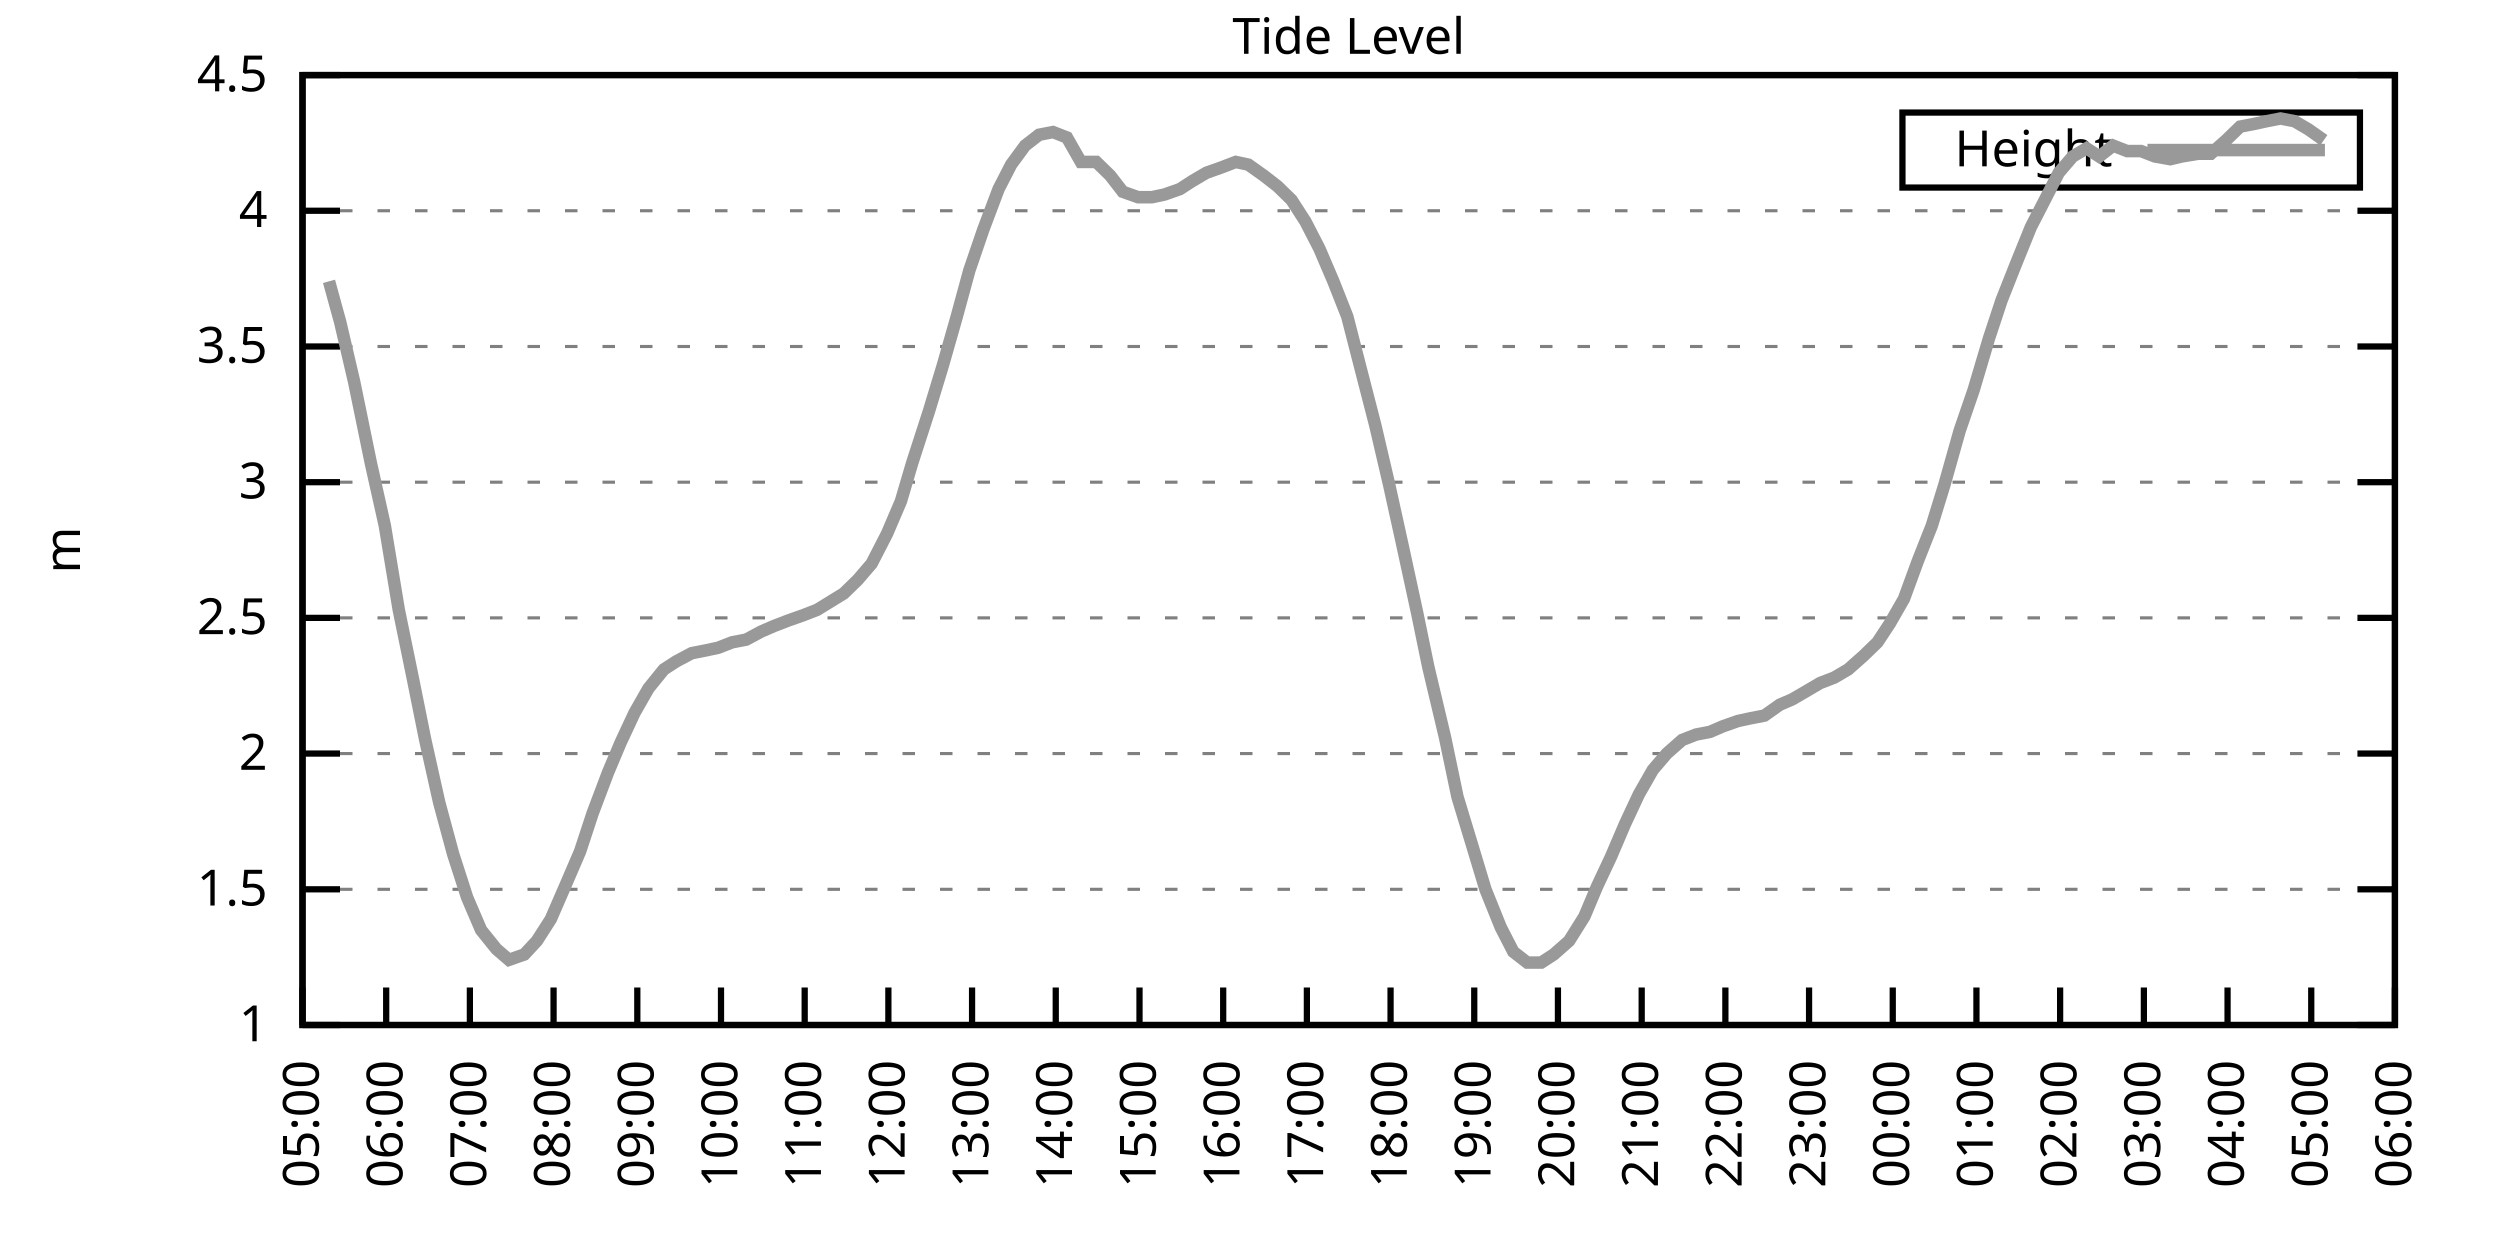
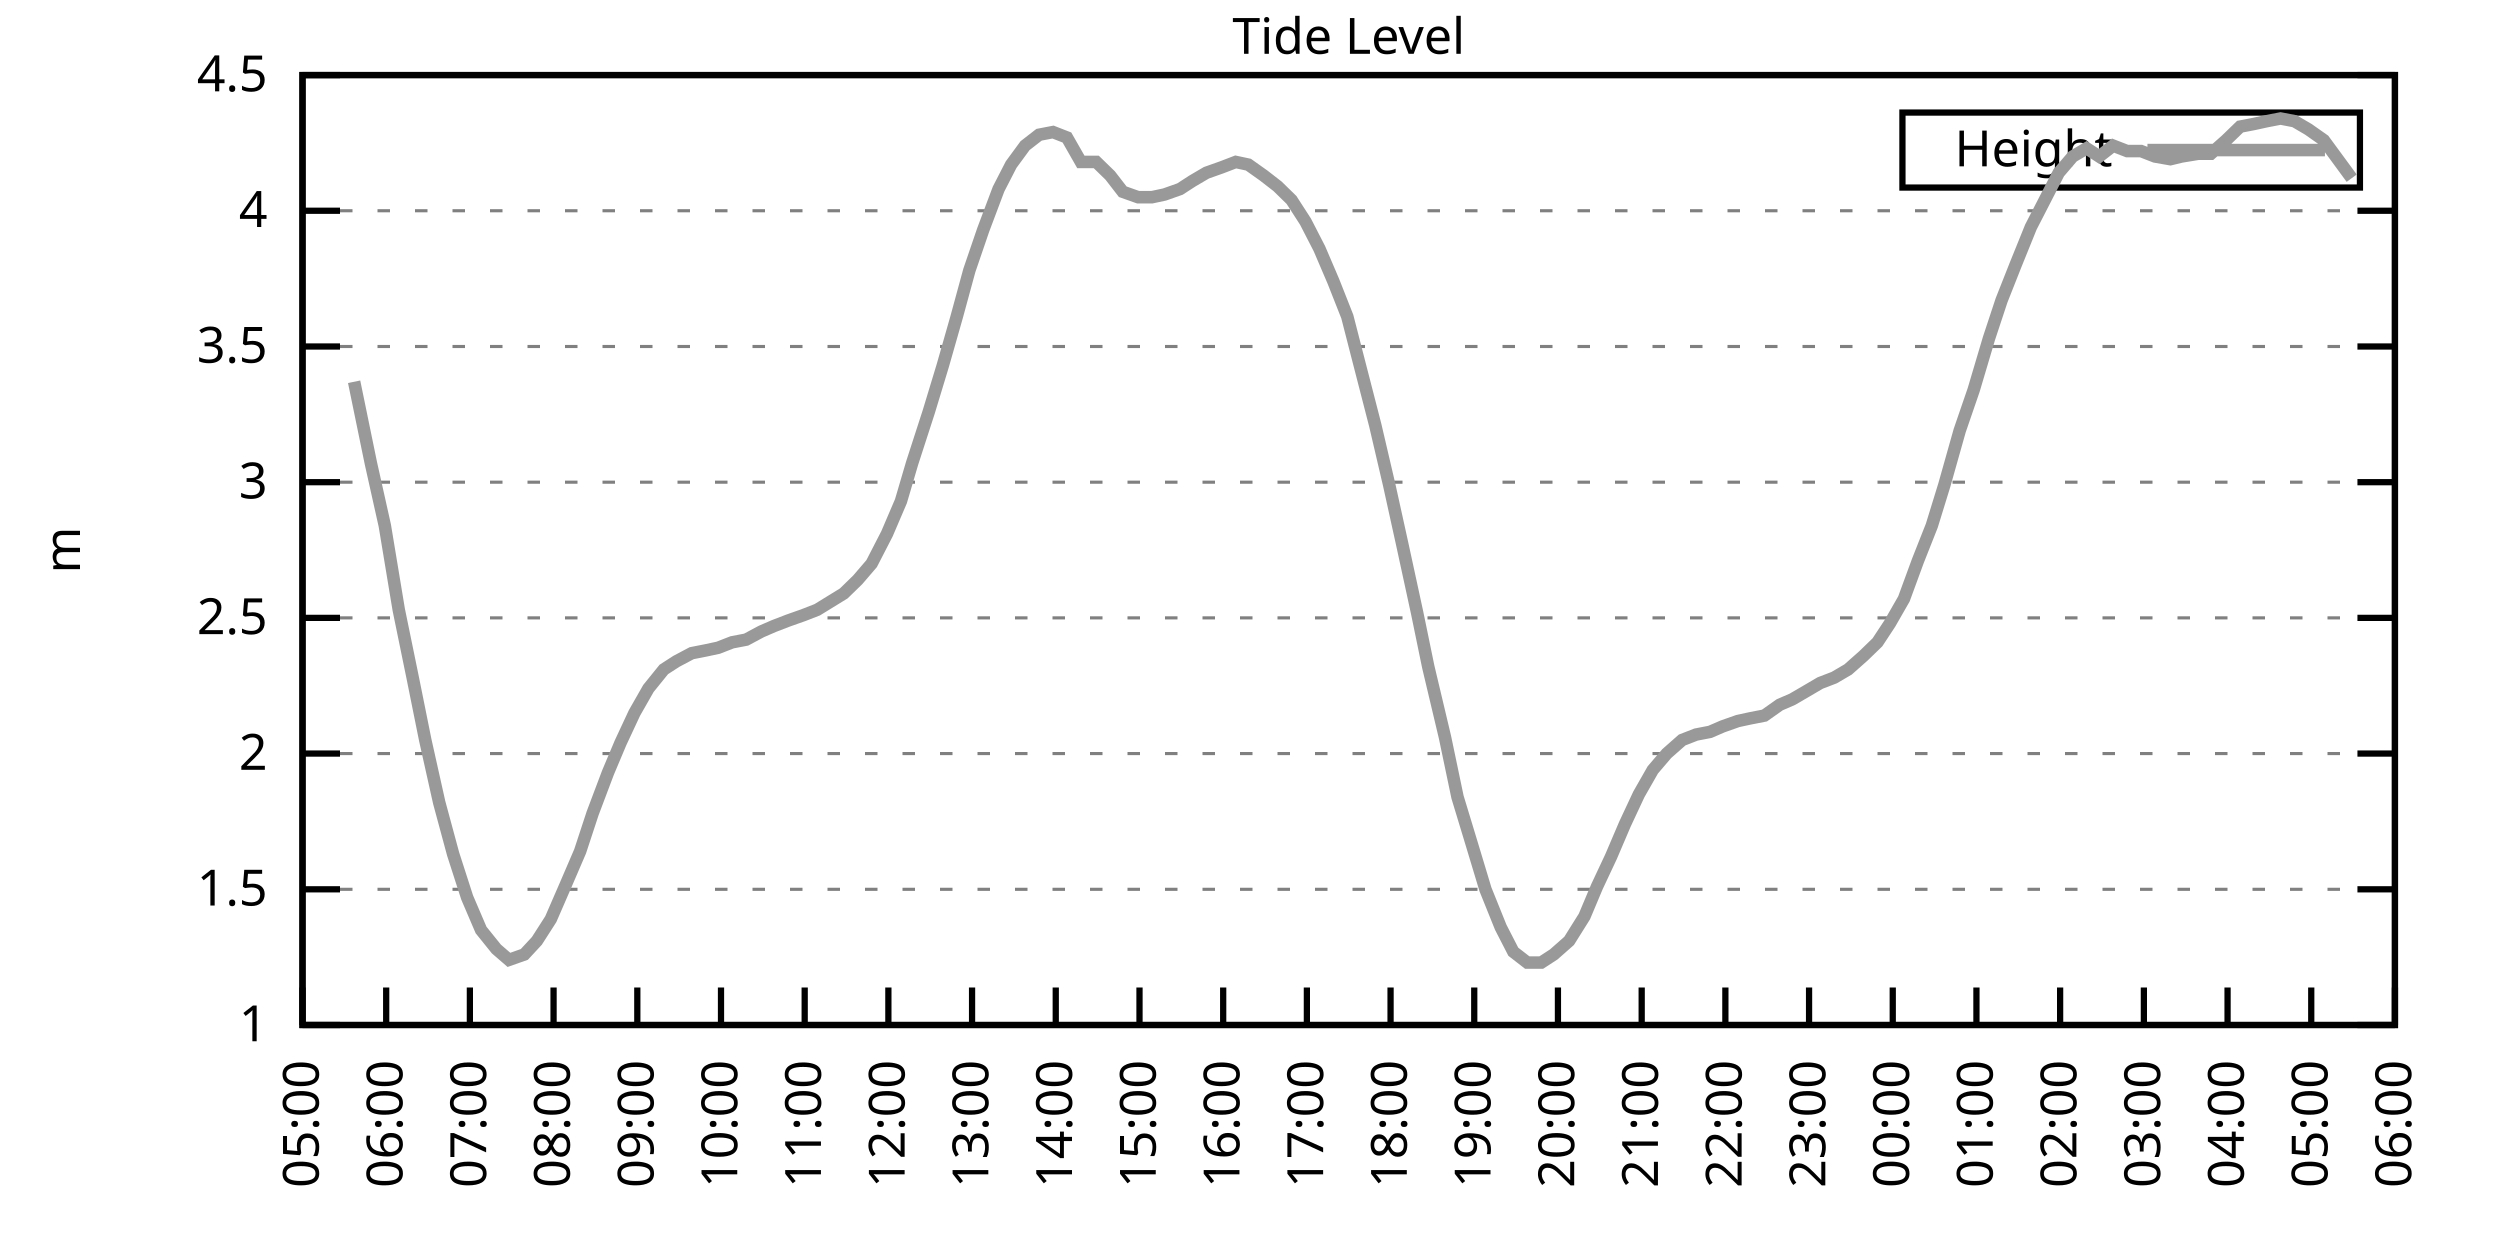
<svg xmlns="http://www.w3.org/2000/svg" xmlns:xlink="http://www.w3.org/1999/xlink" width="400" height="200" viewBox="0 0 400 200">
  <g id="gnuplot_canvas">
    <rect x="0" y="0" width="400" height="200" fill="none" />
    <defs>
      <circle id="gpDot" r="0.5" stroke-width="0.5" stroke="currentColor" />
      <path id="gpPt0" stroke-width="0.333" stroke="currentColor" d="M-1,0 h2 M0,-1 v2" />
      <path id="gpPt1" stroke-width="0.333" stroke="currentColor" d="M-1,-1 L1,1 M1,-1 L-1,1" />
      <path id="gpPt2" stroke-width="0.333" stroke="currentColor" d="M-1,0 L1,0 M0,-1 L0,1 M-1,-1 L1,1 M-1,1 L1,-1" />
      <rect id="gpPt3" stroke-width="0.333" stroke="currentColor" x="-1" y="-1" width="2" height="2" />
      <rect id="gpPt4" stroke-width="0.333" stroke="currentColor" fill="currentColor" x="-1" y="-1" width="2" height="2" />
      <circle id="gpPt5" stroke-width="0.333" stroke="currentColor" cx="0" cy="0" r="1" />
      <use xlink:href="#gpPt5" id="gpPt6" fill="currentColor" stroke="none" />
      <path id="gpPt7" stroke-width="0.333" stroke="currentColor" d="M0,-1.33 L-1.33,0.67 L1.33,0.67 z" />
      <use xlink:href="#gpPt7" id="gpPt8" fill="currentColor" stroke="none" />
      <use xlink:href="#gpPt7" id="gpPt9" stroke="currentColor" transform="rotate(180)" />
      <use xlink:href="#gpPt9" id="gpPt10" fill="currentColor" stroke="none" />
      <use xlink:href="#gpPt3" id="gpPt11" stroke="currentColor" transform="rotate(45)" />
      <use xlink:href="#gpPt11" id="gpPt12" fill="currentColor" stroke="none" />
      <path id="gpPt13" stroke-width="0.333" stroke="currentColor" d="M0,1.330 L1.265,0.411 L0.782,-1.067 L-0.782,-1.076 L-1.265,0.411 z" />
      <use xlink:href="#gpPt13" id="gpPt14" fill="currentColor" stroke="none" />
      <filter id="textbox" filterUnits="objectBoundingBox" x="0" y="0" height="1" width="1">
        <feFlood flood-color="white" flood-opacity="1" result="bgnd" />
        <feComposite in="SourceGraphic" in2="bgnd" operator="atop" />
      </filter>
      <filter id="greybox" filterUnits="objectBoundingBox" x="0" y="0" height="1" width="1">
        <feFlood flood-color="lightgrey" flood-opacity="1" result="grey" />
        <feComposite in="SourceGraphic" in2="grey" operator="atop" />
      </filter>
    </defs>
    <g fill="none" color="white" stroke="currentColor" stroke-width="1.00" stroke-linecap="butt" stroke-linejoin="miter">
</g>
    <g fill="none" color="black" stroke="currentColor" stroke-width="1.00" stroke-linecap="butt" stroke-linejoin="miter">
      <g stroke="none" shape-rendering="crispEdges">
        <polygon fill="rgb(255, 255, 255)" points="48.40,164.00 383.18,164.00 383.18,12.02 48.40,12.02 " />
      </g>
    </g>
    <g fill="none" color="black" stroke="currentColor" stroke-width="1.00" stroke-linecap="butt" stroke-linejoin="miter">
</g>
    <g fill="none" color="black" stroke="black" stroke-width="0.50" stroke-linecap="butt" stroke-linejoin="miter">
</g>
    <g fill="none" color="gray" stroke="currentColor" stroke-width="0.50" stroke-linecap="butt" stroke-linejoin="miter">
      <path stroke="gray" stroke-dasharray="2,4" class="gridline" d="M48.40,164.00 L383.19,164.00  " />
    </g>
    <g fill="none" color="gray" stroke="gray" stroke-width="1.00" stroke-linecap="butt" stroke-linejoin="miter">
</g>
    <g fill="none" color="black" stroke="currentColor" stroke-width="1.00" stroke-linecap="butt" stroke-linejoin="miter">
      <path stroke="black" d="M48.40,164.00 L54.40,164.00 M383.19,164.00 L377.19,164.00  " />
      <g transform="translate(42.80,166.60)" stroke="none" fill="black" font-family="Sans" font-size="8.00" text-anchor="end">
        <text>
          <tspan font-family="Sans"> 1</tspan>
        </text>
      </g>
    </g>
    <g fill="none" color="black" stroke="currentColor" stroke-width="1.00" stroke-linecap="butt" stroke-linejoin="miter">
</g>
    <g fill="none" color="black" stroke="black" stroke-width="0.50" stroke-linecap="butt" stroke-linejoin="miter">
</g>
    <g fill="none" color="gray" stroke="currentColor" stroke-width="0.50" stroke-linecap="butt" stroke-linejoin="miter">
      <path stroke="gray" stroke-dasharray="2,4" class="gridline" d="M48.40,142.29 L383.19,142.29  " />
    </g>
    <g fill="none" color="gray" stroke="gray" stroke-width="1.00" stroke-linecap="butt" stroke-linejoin="miter">
</g>
    <g fill="none" color="black" stroke="currentColor" stroke-width="1.00" stroke-linecap="butt" stroke-linejoin="miter">
      <path stroke="black" d="M48.40,142.29 L54.40,142.29 M383.19,142.29 L377.19,142.29  " />
      <g transform="translate(42.80,144.89)" stroke="none" fill="black" font-family="Sans" font-size="8.00" text-anchor="end">
        <text>
          <tspan font-family="Sans"> 1.5</tspan>
        </text>
      </g>
    </g>
    <g fill="none" color="black" stroke="currentColor" stroke-width="1.00" stroke-linecap="butt" stroke-linejoin="miter">
</g>
    <g fill="none" color="black" stroke="black" stroke-width="0.50" stroke-linecap="butt" stroke-linejoin="miter">
</g>
    <g fill="none" color="gray" stroke="currentColor" stroke-width="0.50" stroke-linecap="butt" stroke-linejoin="miter">
      <path stroke="gray" stroke-dasharray="2,4" class="gridline" d="M48.40,120.57 L383.19,120.57  " />
    </g>
    <g fill="none" color="gray" stroke="gray" stroke-width="1.00" stroke-linecap="butt" stroke-linejoin="miter">
</g>
    <g fill="none" color="black" stroke="currentColor" stroke-width="1.00" stroke-linecap="butt" stroke-linejoin="miter">
      <path stroke="black" d="M48.40,120.57 L54.40,120.57 M383.19,120.57 L377.19,120.57  " />
      <g transform="translate(42.80,123.17)" stroke="none" fill="black" font-family="Sans" font-size="8.00" text-anchor="end">
        <text>
          <tspan font-family="Sans"> 2</tspan>
        </text>
      </g>
    </g>
    <g fill="none" color="black" stroke="currentColor" stroke-width="1.00" stroke-linecap="butt" stroke-linejoin="miter">
</g>
    <g fill="none" color="black" stroke="black" stroke-width="0.50" stroke-linecap="butt" stroke-linejoin="miter">
</g>
    <g fill="none" color="gray" stroke="currentColor" stroke-width="0.50" stroke-linecap="butt" stroke-linejoin="miter">
      <path stroke="gray" stroke-dasharray="2,4" class="gridline" d="M48.40,98.86 L383.19,98.86  " />
    </g>
    <g fill="none" color="gray" stroke="gray" stroke-width="1.00" stroke-linecap="butt" stroke-linejoin="miter">
</g>
    <g fill="none" color="black" stroke="currentColor" stroke-width="1.00" stroke-linecap="butt" stroke-linejoin="miter">
      <path stroke="black" d="M48.40,98.86 L54.40,98.86 M383.19,98.86 L377.19,98.86  " />
      <g transform="translate(42.80,101.46)" stroke="none" fill="black" font-family="Sans" font-size="8.00" text-anchor="end">
        <text>
          <tspan font-family="Sans"> 2.5</tspan>
        </text>
      </g>
    </g>
    <g fill="none" color="black" stroke="currentColor" stroke-width="1.00" stroke-linecap="butt" stroke-linejoin="miter">
</g>
    <g fill="none" color="black" stroke="black" stroke-width="0.50" stroke-linecap="butt" stroke-linejoin="miter">
</g>
    <g fill="none" color="gray" stroke="currentColor" stroke-width="0.50" stroke-linecap="butt" stroke-linejoin="miter">
      <path stroke="gray" stroke-dasharray="2,4" class="gridline" d="M48.40,77.15 L383.19,77.15  " />
    </g>
    <g fill="none" color="gray" stroke="gray" stroke-width="1.00" stroke-linecap="butt" stroke-linejoin="miter">
</g>
    <g fill="none" color="black" stroke="currentColor" stroke-width="1.00" stroke-linecap="butt" stroke-linejoin="miter">
      <path stroke="black" d="M48.40,77.15 L54.40,77.15 M383.19,77.15 L377.19,77.15  " />
      <g transform="translate(42.80,79.75)" stroke="none" fill="black" font-family="Sans" font-size="8.00" text-anchor="end">
        <text>
          <tspan font-family="Sans"> 3</tspan>
        </text>
      </g>
    </g>
    <g fill="none" color="black" stroke="currentColor" stroke-width="1.00" stroke-linecap="butt" stroke-linejoin="miter">
</g>
    <g fill="none" color="black" stroke="black" stroke-width="0.50" stroke-linecap="butt" stroke-linejoin="miter">
</g>
    <g fill="none" color="gray" stroke="currentColor" stroke-width="0.50" stroke-linecap="butt" stroke-linejoin="miter">
      <path stroke="gray" stroke-dasharray="2,4" class="gridline" d="M48.40,55.44 L383.19,55.44  " />
    </g>
    <g fill="none" color="gray" stroke="gray" stroke-width="1.00" stroke-linecap="butt" stroke-linejoin="miter">
</g>
    <g fill="none" color="black" stroke="currentColor" stroke-width="1.00" stroke-linecap="butt" stroke-linejoin="miter">
      <path stroke="black" d="M48.40,55.44 L54.40,55.44 M383.19,55.44 L377.19,55.44  " />
      <g transform="translate(42.80,58.04)" stroke="none" fill="black" font-family="Sans" font-size="8.00" text-anchor="end">
        <text>
          <tspan font-family="Sans"> 3.5</tspan>
        </text>
      </g>
    </g>
    <g fill="none" color="black" stroke="currentColor" stroke-width="1.00" stroke-linecap="butt" stroke-linejoin="miter">
</g>
    <g fill="none" color="black" stroke="black" stroke-width="0.50" stroke-linecap="butt" stroke-linejoin="miter">
</g>
    <g fill="none" color="gray" stroke="currentColor" stroke-width="0.50" stroke-linecap="butt" stroke-linejoin="miter">
      <path stroke="gray" stroke-dasharray="2,4" class="gridline" d="M48.40,33.72 L383.19,33.72  " />
    </g>
    <g fill="none" color="gray" stroke="gray" stroke-width="1.00" stroke-linecap="butt" stroke-linejoin="miter">
</g>
    <g fill="none" color="black" stroke="currentColor" stroke-width="1.00" stroke-linecap="butt" stroke-linejoin="miter">
      <path stroke="black" d="M48.40,33.72 L54.40,33.72 M383.19,33.72 L377.19,33.72  " />
      <g transform="translate(42.80,36.32)" stroke="none" fill="black" font-family="Sans" font-size="8.00" text-anchor="end">
        <text>
          <tspan font-family="Sans"> 4</tspan>
        </text>
      </g>
    </g>
    <g fill="none" color="black" stroke="currentColor" stroke-width="1.00" stroke-linecap="butt" stroke-linejoin="miter">
</g>
    <g fill="none" color="black" stroke="black" stroke-width="0.50" stroke-linecap="butt" stroke-linejoin="miter">
</g>
    <g fill="none" color="gray" stroke="currentColor" stroke-width="0.50" stroke-linecap="butt" stroke-linejoin="miter">
      <path stroke="gray" stroke-dasharray="2,4" class="gridline" d="M48.40,12.01 L383.19,12.01  " />
    </g>
    <g fill="none" color="gray" stroke="gray" stroke-width="1.00" stroke-linecap="butt" stroke-linejoin="miter">
</g>
    <g fill="none" color="black" stroke="currentColor" stroke-width="1.00" stroke-linecap="butt" stroke-linejoin="miter">
      <path stroke="black" d="M48.40,12.01 L54.40,12.01 M383.19,12.01 L377.19,12.01  " />
      <g transform="translate(42.80,14.61)" stroke="none" fill="black" font-family="Sans" font-size="8.00" text-anchor="end">
        <text>
          <tspan font-family="Sans"> 4.5</tspan>
        </text>
      </g>
    </g>
    <g fill="none" color="black" stroke="currentColor" stroke-width="1.00" stroke-linecap="butt" stroke-linejoin="miter">
      <path stroke="black" d="M48.40,164.00 L48.40,158.00  " />
      <g transform="translate(51.00,169.60) rotate(270.00)" stroke="none" fill="black" font-family="Sans" font-size="8.00" text-anchor="end">
        <text>
          <tspan font-family="Sans">05:00</tspan>
        </text>
      </g>
    </g>
    <g fill="none" color="black" stroke="currentColor" stroke-width="1.00" stroke-linecap="butt" stroke-linejoin="miter">
      <path stroke="black" d="M61.79,164.00 L61.79,158.00  " />
      <g transform="translate(64.39,169.60) rotate(270.00)" stroke="none" fill="black" font-family="Sans" font-size="8.00" text-anchor="end">
        <text>
          <tspan font-family="Sans">06:00</tspan>
        </text>
      </g>
    </g>
    <g fill="none" color="black" stroke="currentColor" stroke-width="1.00" stroke-linecap="butt" stroke-linejoin="miter">
      <path stroke="black" d="M75.18,164.00 L75.18,158.00  " />
      <g transform="translate(77.78,169.60) rotate(270.00)" stroke="none" fill="black" font-family="Sans" font-size="8.00" text-anchor="end">
        <text>
          <tspan font-family="Sans">07:00</tspan>
        </text>
      </g>
    </g>
    <g fill="none" color="black" stroke="currentColor" stroke-width="1.00" stroke-linecap="butt" stroke-linejoin="miter">
      <path stroke="black" d="M88.57,164.00 L88.57,158.00  " />
      <g transform="translate(91.17,169.60) rotate(270.00)" stroke="none" fill="black" font-family="Sans" font-size="8.00" text-anchor="end">
        <text>
          <tspan font-family="Sans">08:00</tspan>
        </text>
      </g>
    </g>
    <g fill="none" color="black" stroke="currentColor" stroke-width="1.00" stroke-linecap="butt" stroke-linejoin="miter">
      <path stroke="black" d="M101.97,164.00 L101.97,158.00  " />
      <g transform="translate(104.57,169.60) rotate(270.00)" stroke="none" fill="black" font-family="Sans" font-size="8.00" text-anchor="end">
        <text>
          <tspan font-family="Sans">09:00</tspan>
        </text>
      </g>
    </g>
    <g fill="none" color="black" stroke="currentColor" stroke-width="1.00" stroke-linecap="butt" stroke-linejoin="miter">
      <path stroke="black" d="M115.36,164.00 L115.36,158.00  " />
      <g transform="translate(117.96,169.60) rotate(270.00)" stroke="none" fill="black" font-family="Sans" font-size="8.00" text-anchor="end">
        <text>
          <tspan font-family="Sans">10:00</tspan>
        </text>
      </g>
    </g>
    <g fill="none" color="black" stroke="currentColor" stroke-width="1.00" stroke-linecap="butt" stroke-linejoin="miter">
      <path stroke="black" d="M128.75,164.00 L128.75,158.00  " />
      <g transform="translate(131.35,169.60) rotate(270.00)" stroke="none" fill="black" font-family="Sans" font-size="8.00" text-anchor="end">
        <text>
          <tspan font-family="Sans">11:00</tspan>
        </text>
      </g>
    </g>
    <g fill="none" color="black" stroke="currentColor" stroke-width="1.00" stroke-linecap="butt" stroke-linejoin="miter">
      <path stroke="black" d="M142.14,164.00 L142.14,158.00  " />
      <g transform="translate(144.74,169.60) rotate(270.00)" stroke="none" fill="black" font-family="Sans" font-size="8.00" text-anchor="end">
        <text>
          <tspan font-family="Sans">12:00</tspan>
        </text>
      </g>
    </g>
    <g fill="none" color="black" stroke="currentColor" stroke-width="1.00" stroke-linecap="butt" stroke-linejoin="miter">
      <path stroke="black" d="M155.53,164.00 L155.53,158.00  " />
      <g transform="translate(158.13,169.60) rotate(270.00)" stroke="none" fill="black" font-family="Sans" font-size="8.00" text-anchor="end">
        <text>
          <tspan font-family="Sans">13:00</tspan>
        </text>
      </g>
    </g>
    <g fill="none" color="black" stroke="currentColor" stroke-width="1.00" stroke-linecap="butt" stroke-linejoin="miter">
      <path stroke="black" d="M168.92,164.00 L168.92,158.00  " />
      <g transform="translate(171.52,169.60) rotate(270.00)" stroke="none" fill="black" font-family="Sans" font-size="8.00" text-anchor="end">
        <text>
          <tspan font-family="Sans">14:00</tspan>
        </text>
      </g>
    </g>
    <g fill="none" color="black" stroke="currentColor" stroke-width="1.00" stroke-linecap="butt" stroke-linejoin="miter">
      <path stroke="black" d="M182.32,164.00 L182.32,158.00  " />
      <g transform="translate(184.92,169.60) rotate(270.00)" stroke="none" fill="black" font-family="Sans" font-size="8.00" text-anchor="end">
        <text>
          <tspan font-family="Sans">15:00</tspan>
        </text>
      </g>
    </g>
    <g fill="none" color="black" stroke="currentColor" stroke-width="1.00" stroke-linecap="butt" stroke-linejoin="miter">
      <path stroke="black" d="M195.71,164.00 L195.71,158.00  " />
      <g transform="translate(198.31,169.60) rotate(270.00)" stroke="none" fill="black" font-family="Sans" font-size="8.00" text-anchor="end">
        <text>
          <tspan font-family="Sans">16:00</tspan>
        </text>
      </g>
    </g>
    <g fill="none" color="black" stroke="currentColor" stroke-width="1.00" stroke-linecap="butt" stroke-linejoin="miter">
      <path stroke="black" d="M209.10,164.00 L209.10,158.00  " />
      <g transform="translate(211.70,169.60) rotate(270.00)" stroke="none" fill="black" font-family="Sans" font-size="8.00" text-anchor="end">
        <text>
          <tspan font-family="Sans">17:00</tspan>
        </text>
      </g>
    </g>
    <g fill="none" color="black" stroke="currentColor" stroke-width="1.00" stroke-linecap="butt" stroke-linejoin="miter">
      <path stroke="black" d="M222.49,164.00 L222.49,158.00  " />
      <g transform="translate(225.09,169.60) rotate(270.00)" stroke="none" fill="black" font-family="Sans" font-size="8.00" text-anchor="end">
        <text>
          <tspan font-family="Sans">18:00</tspan>
        </text>
      </g>
    </g>
    <g fill="none" color="black" stroke="currentColor" stroke-width="1.00" stroke-linecap="butt" stroke-linejoin="miter">
      <path stroke="black" d="M235.88,164.00 L235.88,158.00  " />
      <g transform="translate(238.48,169.60) rotate(270.00)" stroke="none" fill="black" font-family="Sans" font-size="8.00" text-anchor="end">
        <text>
          <tspan font-family="Sans">19:00</tspan>
        </text>
      </g>
    </g>
    <g fill="none" color="black" stroke="currentColor" stroke-width="1.00" stroke-linecap="butt" stroke-linejoin="miter">
      <path stroke="black" d="M249.27,164.00 L249.27,158.00  " />
      <g transform="translate(251.87,169.60) rotate(270.00)" stroke="none" fill="black" font-family="Sans" font-size="8.00" text-anchor="end">
        <text>
          <tspan font-family="Sans">20:00</tspan>
        </text>
      </g>
    </g>
    <g fill="none" color="black" stroke="currentColor" stroke-width="1.00" stroke-linecap="butt" stroke-linejoin="miter">
      <path stroke="black" d="M262.67,164.00 L262.67,158.00  " />
      <g transform="translate(265.27,169.60) rotate(270.00)" stroke="none" fill="black" font-family="Sans" font-size="8.00" text-anchor="end">
        <text>
          <tspan font-family="Sans">21:00</tspan>
        </text>
      </g>
    </g>
    <g fill="none" color="black" stroke="currentColor" stroke-width="1.00" stroke-linecap="butt" stroke-linejoin="miter">
      <path stroke="black" d="M276.06,164.00 L276.06,158.00  " />
      <g transform="translate(278.66,169.60) rotate(270.00)" stroke="none" fill="black" font-family="Sans" font-size="8.00" text-anchor="end">
        <text>
          <tspan font-family="Sans">22:00</tspan>
        </text>
      </g>
    </g>
    <g fill="none" color="black" stroke="currentColor" stroke-width="1.00" stroke-linecap="butt" stroke-linejoin="miter">
      <path stroke="black" d="M289.45,164.00 L289.45,158.00  " />
      <g transform="translate(292.05,169.60) rotate(270.00)" stroke="none" fill="black" font-family="Sans" font-size="8.00" text-anchor="end">
        <text>
          <tspan font-family="Sans">23:00</tspan>
        </text>
      </g>
    </g>
    <g fill="none" color="black" stroke="currentColor" stroke-width="1.00" stroke-linecap="butt" stroke-linejoin="miter">
      <path stroke="black" d="M302.84,164.00 L302.84,158.00  " />
      <g transform="translate(305.44,169.60) rotate(270.00)" stroke="none" fill="black" font-family="Sans" font-size="8.00" text-anchor="end">
        <text>
          <tspan font-family="Sans">00:00</tspan>
        </text>
      </g>
    </g>
    <g fill="none" color="black" stroke="currentColor" stroke-width="1.00" stroke-linecap="butt" stroke-linejoin="miter">
      <path stroke="black" d="M316.23,164.00 L316.23,158.00  " />
      <g transform="translate(318.83,169.60) rotate(270.00)" stroke="none" fill="black" font-family="Sans" font-size="8.00" text-anchor="end">
        <text>
          <tspan font-family="Sans">01:00</tspan>
        </text>
      </g>
    </g>
    <g fill="none" color="black" stroke="currentColor" stroke-width="1.00" stroke-linecap="butt" stroke-linejoin="miter">
      <path stroke="black" d="M329.62,164.00 L329.62,158.00  " />
      <g transform="translate(332.22,169.60) rotate(270.00)" stroke="none" fill="black" font-family="Sans" font-size="8.00" text-anchor="end">
        <text>
          <tspan font-family="Sans">02:00</tspan>
        </text>
      </g>
    </g>
    <g fill="none" color="black" stroke="currentColor" stroke-width="1.00" stroke-linecap="butt" stroke-linejoin="miter">
      <path stroke="black" d="M343.02,164.00 L343.02,158.00  " />
      <g transform="translate(345.62,169.60) rotate(270.00)" stroke="none" fill="black" font-family="Sans" font-size="8.00" text-anchor="end">
        <text>
          <tspan font-family="Sans">03:00</tspan>
        </text>
      </g>
    </g>
    <g fill="none" color="black" stroke="currentColor" stroke-width="1.00" stroke-linecap="butt" stroke-linejoin="miter">
      <path stroke="black" d="M356.41,164.00 L356.41,158.00  " />
      <g transform="translate(359.01,169.60) rotate(270.00)" stroke="none" fill="black" font-family="Sans" font-size="8.00" text-anchor="end">
        <text>
          <tspan font-family="Sans">04:00</tspan>
        </text>
      </g>
    </g>
    <g fill="none" color="black" stroke="currentColor" stroke-width="1.00" stroke-linecap="butt" stroke-linejoin="miter">
      <path stroke="black" d="M369.80,164.00 L369.80,158.00  " />
      <g transform="translate(372.40,169.60) rotate(270.00)" stroke="none" fill="black" font-family="Sans" font-size="8.00" text-anchor="end">
        <text>
          <tspan font-family="Sans">05:00</tspan>
        </text>
      </g>
    </g>
    <g fill="none" color="black" stroke="currentColor" stroke-width="1.00" stroke-linecap="butt" stroke-linejoin="miter">
      <path stroke="black" d="M383.19,164.00 L383.19,158.00  " />
      <g transform="translate(385.79,169.60) rotate(270.00)" stroke="none" fill="black" font-family="Sans" font-size="8.00" text-anchor="end">
        <text>
          <tspan font-family="Sans">06:00</tspan>
        </text>
      </g>
    </g>
    <g fill="none" color="black" stroke="currentColor" stroke-width="1.00" stroke-linecap="butt" stroke-linejoin="miter">
</g>
    <g fill="none" color="black" stroke="currentColor" stroke-width="1.00" stroke-linecap="butt" stroke-linejoin="miter">
      <path stroke="black" d="M48.40,12.01 L48.40,164.00 L383.19,164.00 L383.19,12.01 L48.40,12.01 Z  " />
    </g>
    <g fill="none" color="black" stroke="currentColor" stroke-width="1.00" stroke-linecap="butt" stroke-linejoin="miter">
</g>
    <g fill="none" color="black" stroke="currentColor" stroke-width="1.00" stroke-linecap="butt" stroke-linejoin="miter">
      <path stroke="black" d="M304.39,30.01 L304.39,18.01 L377.59,18.01 L377.59,30.01 L304.39,30.01 Z  " />
    </g>
    <g id="Tide_level_plot_1">
      <g fill="none" color="white" stroke="black" stroke-width="2.00" stroke-linecap="butt" stroke-linejoin="miter">
</g>
      <g fill="none" color="black" stroke="currentColor" stroke-width="2.00" stroke-linecap="butt" stroke-linejoin="miter">
        <g transform="translate(337.99,26.61)" stroke="none" fill="black" font-family="Sans" font-size="8.00" text-anchor="end">
          <text>
            <tspan font-family="Sans">Height</tspan>
          </text>
        </g>
      </g>
      <g fill="none" color="black" stroke="currentColor" stroke-width="2.00" stroke-linecap="butt" stroke-linejoin="miter">
-         <path stroke="rgb(153, 153, 153)" d="M343.59,24.01 L371.99,24.01 M52.64,45.01 L54.43,51.53 L56.66,61.08 L59.34,74.11 L61.57,84.10 L63.80,97.56   L66.03,108.42 L68.04,118.40 L70.27,128.39 L72.50,136.64 L74.74,143.59 L76.97,148.80 L79.42,151.84 L81.43,153.58   L83.89,152.71 L85.90,150.54 L88.13,147.06 L90.58,141.42 L92.82,136.21 L94.82,130.13 L97.28,123.61 L99.29,118.84   L101.52,114.06 L103.75,110.15 L106.21,107.11 L108.22,105.81 L110.67,104.51 L112.90,104.07 L114.91,103.64 L117.14,102.77   L119.38,102.34 L121.83,101.03 L123.84,100.16 L126.07,99.30 L128.53,98.43 L130.76,97.56 L135.00,94.95 L137.23,92.78   L139.46,90.18 L141.92,85.40 L144.15,80.19 L145.94,74.11 L148.61,65.86 L150.85,58.48 L153.08,50.66 L155.09,43.28   L157.32,36.76 L159.77,30.25 L161.78,26.34 L164.01,23.30 L166.25,21.56 L168.48,21.13 L170.71,22.00 L172.94,25.91   L175.40,25.91 L177.63,28.08 L179.64,30.68 L182.09,31.55 L184.32,31.55 L186.33,31.12 L188.79,30.25 L190.80,28.95   L193.03,27.64 L195.48,26.77 L197.72,25.91 L199.73,26.34 L202.18,28.08 L204.41,29.81 L206.64,31.99 L208.88,35.46   L211.11,39.80 L213.34,45.01 L215.57,50.66 L217.58,58.48 L220.04,68.03 L222.27,77.58 L224.28,86.70 L226.73,97.99   L228.52,106.68 L231.20,117.97 L233.20,127.52 L235.44,134.90 L237.67,142.29 L240.12,148.37 L242.13,152.28 L244.36,154.01   L246.60,154.01 L248.60,152.71 L251.06,150.54 L253.51,146.63 L255.52,141.85 L257.76,137.08 L259.99,131.86 L262.22,127.09   L264.45,123.18 L266.68,120.57 L269.14,118.40 L271.37,117.53 L273.60,117.10 L275.61,116.23 L278.07,115.36 L280.07,114.93   L282.31,114.49 L284.76,112.76 L286.77,111.89 L289.00,110.59 L291.23,109.28 L293.47,108.42 L295.70,107.11 L298.15,104.94   L300.39,102.77 L302.39,99.73 L304.63,95.82 L306.86,89.74 L309.09,84.10 L311.10,77.58 L313.55,68.90 L315.79,62.38   L318.24,54.13 L320.25,48.05 L322.48,42.41 L324.94,36.33 L326.95,32.42 L329.40,27.64 L331.63,25.04 L333.86,23.73   L335.87,25.04 L338.10,23.30 L340.34,24.17 L342.57,24.17 L344.80,25.04 L347.26,25.47 L349.04,25.04 L351.72,24.60   L353.73,24.60 L356.18,22.43 L358.42,20.26 L360.65,19.83 L362.66,19.39 L364.89,18.96 L367.12,19.39 L369.35,20.70   L371.81,22.43  " />
+         <path stroke="rgb(153, 153, 153)" d="M343.59,24.01 L371.99,24.01 M56.66,61.08 L59.34,74.11 L61.57,84.10 L63.80,97.56 L66.03,108.42 L68.04,118.40   L70.27,128.39 L72.50,136.64 L74.74,143.59 L76.97,148.80 L79.42,151.84 L81.43,153.58 L83.89,152.71 L85.90,150.54   L88.13,147.06 L90.58,141.42 L92.82,136.21 L94.82,130.13 L97.28,123.61 L99.29,118.84 L101.52,114.06 L103.75,110.15   L106.21,107.11 L108.22,105.81 L110.67,104.51 L112.90,104.07 L114.91,103.64 L117.14,102.77 L119.38,102.34 L121.83,101.03   L123.84,100.16 L126.07,99.30 L128.53,98.43 L130.76,97.56 L135.00,94.95 L137.23,92.78 L139.46,90.18 L141.92,85.40   L144.15,80.19 L145.94,74.11 L148.61,65.86 L150.85,58.48 L153.08,50.66 L155.09,43.28 L157.32,36.76 L159.77,30.25   L161.78,26.34 L164.01,23.30 L166.25,21.56 L168.48,21.13 L170.71,22.00 L172.94,25.91 L175.40,25.91 L177.63,28.08   L179.64,30.68 L182.09,31.55 L184.32,31.55 L186.33,31.12 L188.79,30.25 L190.80,28.95 L193.03,27.64 L195.48,26.77   L197.72,25.91 L199.73,26.34 L202.18,28.08 L204.41,29.81 L206.64,31.99 L208.88,35.46 L211.11,39.80 L213.34,45.01   L215.57,50.66 L217.58,58.48 L220.04,68.03 L222.27,77.58 L224.28,86.70 L226.73,97.99 L228.52,106.68 L231.20,117.97   L233.20,127.52 L235.44,134.90 L237.67,142.29 L240.12,148.37 L242.13,152.28 L244.36,154.01 L246.60,154.01 L248.60,152.71   L251.06,150.54 L253.51,146.63 L255.52,141.85 L257.76,137.08 L259.99,131.86 L262.22,127.09 L264.45,123.18 L266.68,120.57   L269.14,118.40 L271.37,117.53 L273.60,117.10 L275.61,116.23 L278.07,115.36 L280.07,114.93 L282.31,114.49 L284.76,112.76   L286.77,111.89 L289.00,110.59 L291.23,109.28 L293.47,108.42 L295.70,107.11 L298.15,104.94 L300.39,102.77 L302.39,99.73   L304.63,95.82 L306.86,89.74 L309.09,84.10 L311.10,77.58 L313.55,68.90 L315.79,62.38 L318.24,54.13 L320.25,48.05   L322.48,42.41 L324.94,36.33 L326.95,32.42 L329.40,27.64 L331.63,25.04 L333.86,23.73 L335.87,25.04 L338.10,23.30   L340.34,24.17 L342.57,24.17 L344.80,25.04 L347.26,25.47 L349.04,25.04 L351.72,24.60 L353.73,24.60 L356.18,22.43   L358.42,20.26 L360.65,19.83 L362.66,19.39 L364.89,18.96 L367.12,19.39 L369.35,20.70 L371.81,22.43 L374.04,25.47   L376.27,28.51  " />
      </g>
    </g>
    <g fill="none" color="black" stroke="currentColor" stroke-width="2.00" stroke-linecap="butt" stroke-linejoin="miter">
</g>
    <g fill="none" color="black" stroke="black" stroke-width="1.00" stroke-linecap="butt" stroke-linejoin="miter">
</g>
    <g fill="none" color="black" stroke="currentColor" stroke-width="1.00" stroke-linecap="butt" stroke-linejoin="miter">
      <path stroke="black" d="M48.40,12.01 L48.40,164.00 L383.19,164.00 L383.19,12.01 L48.40,12.01 Z  " />
      <g transform="translate(12.80,88.01) rotate(270.00)" stroke="none" fill="black" font-family="Sans" font-size="8.00" text-anchor="middle">
        <text>
          <tspan font-family="Sans">m</tspan>
        </text>
      </g>
    </g>
    <g fill="none" color="black" stroke="currentColor" stroke-width="1.00" stroke-linecap="butt" stroke-linejoin="miter">
</g>
    <g fill="none" color="black" stroke="currentColor" stroke-width="1.00" stroke-linecap="butt" stroke-linejoin="miter">
      <g transform="translate(215.79,8.61)" stroke="none" fill="black" font-family="Sans" font-size="8.00" text-anchor="middle">
        <text>
          <tspan font-family="Sans">Tide Level</tspan>
        </text>
      </g>
    </g>
    <g fill="none" color="black" stroke="currentColor" stroke-width="1.00" stroke-linecap="butt" stroke-linejoin="miter">
</g>
  </g>
</svg>
